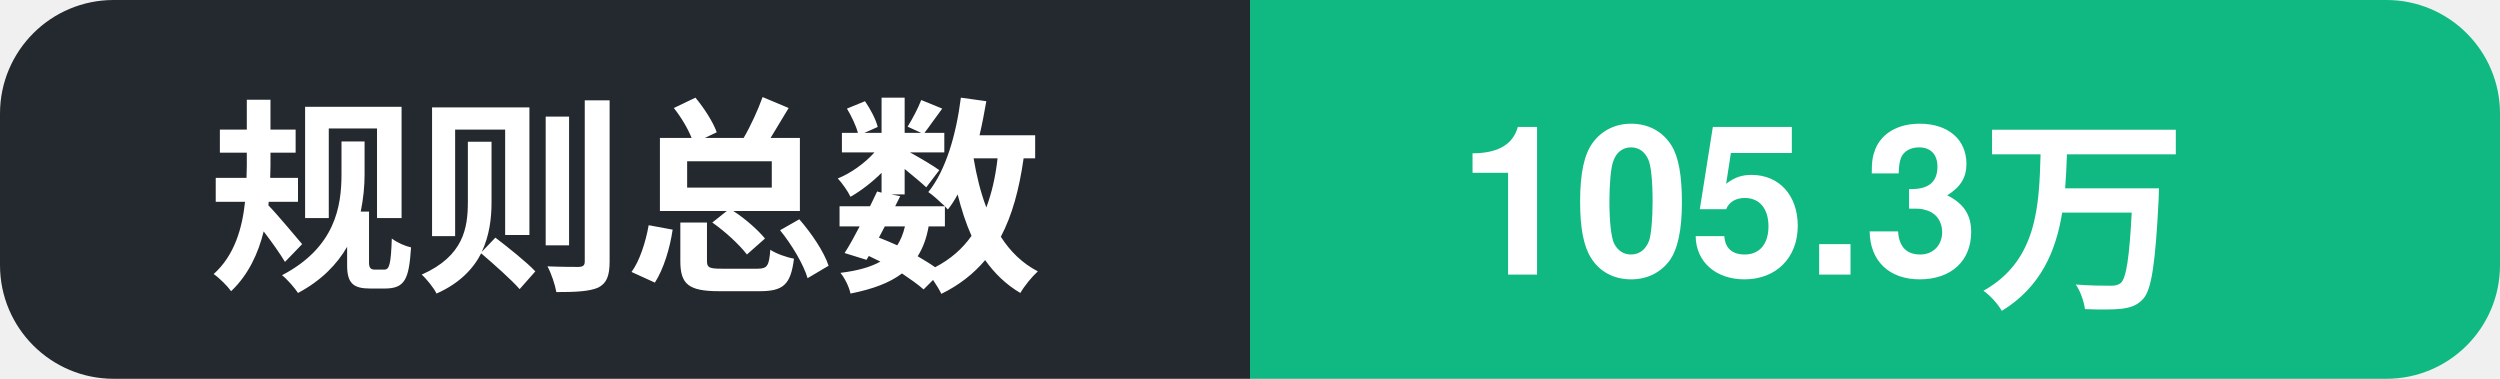
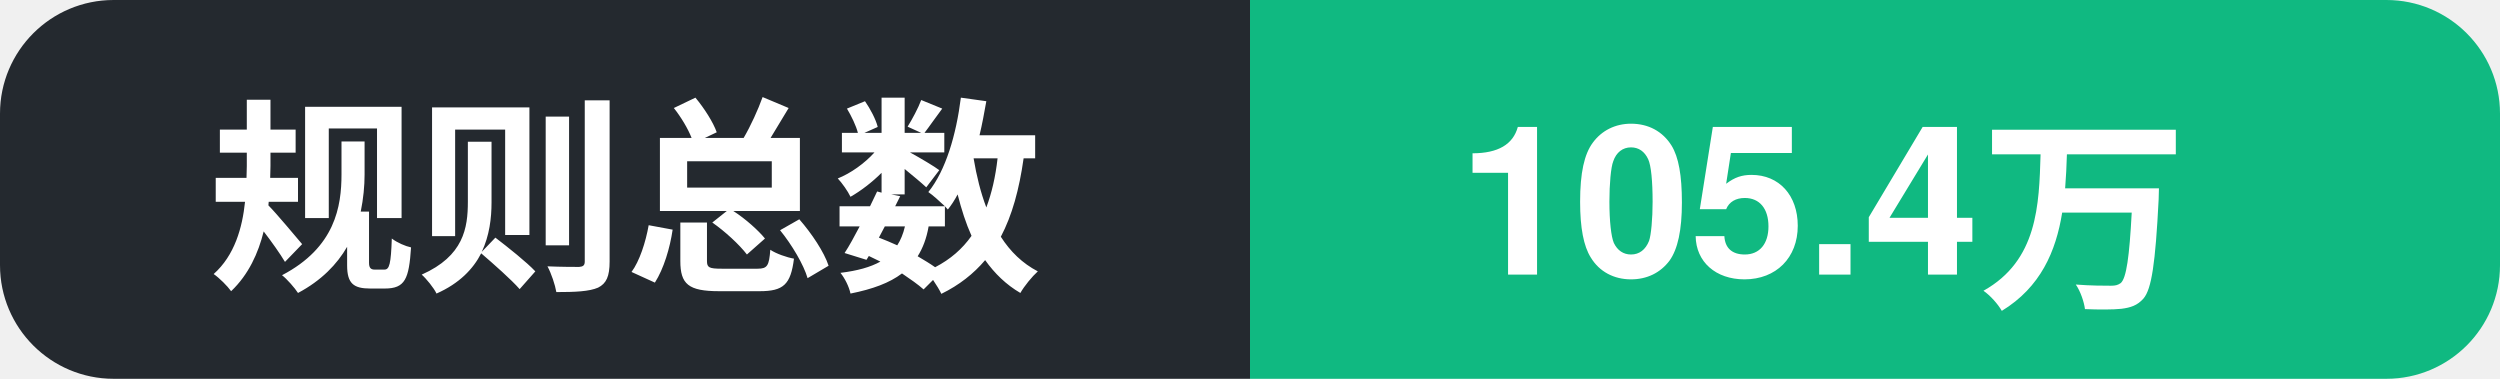
- <svg xmlns="http://www.w3.org/2000/svg" width="132" height="20" role="img" aria-label="规则总数: 105.3万">
+ <svg xmlns="http://www.w3.org/2000/svg" width="132" height="20" role="img" aria-label="规则总数: 105.4万">
  <clipPath id="c">
    <rect width="132" height="20" rx="6" />
  </clipPath>
  <g clip-path="url(#c)">
    <rect width="66" height="20" fill="#24292f" />
    <rect x="66" width="66" height="20" fill="#10b981" />
    <text x="11" y="14.5" font-family="Segoe UI, PingFang SC, Hiragino Sans GB, Microsoft YaHei, Helvetica, Arial, sans-serif" font-size="11" font-weight="600" fill="#ffffff">规则总数</text>
-     <text x="77" y="14.5" font-family="Segoe UI, PingFang SC, Hiragino Sans GB, Microsoft YaHei, Helvetica, Arial, sans-serif" font-size="11" font-weight="700" fill="#ffffff">105.3万</text>
+     <text x="77" y="14.5" font-family="Segoe UI, PingFang SC, Hiragino Sans GB, Microsoft YaHei, Helvetica, Arial, sans-serif" font-size="11" font-weight="700" fill="#ffffff">105.4万</text>
  </g>
</svg>
